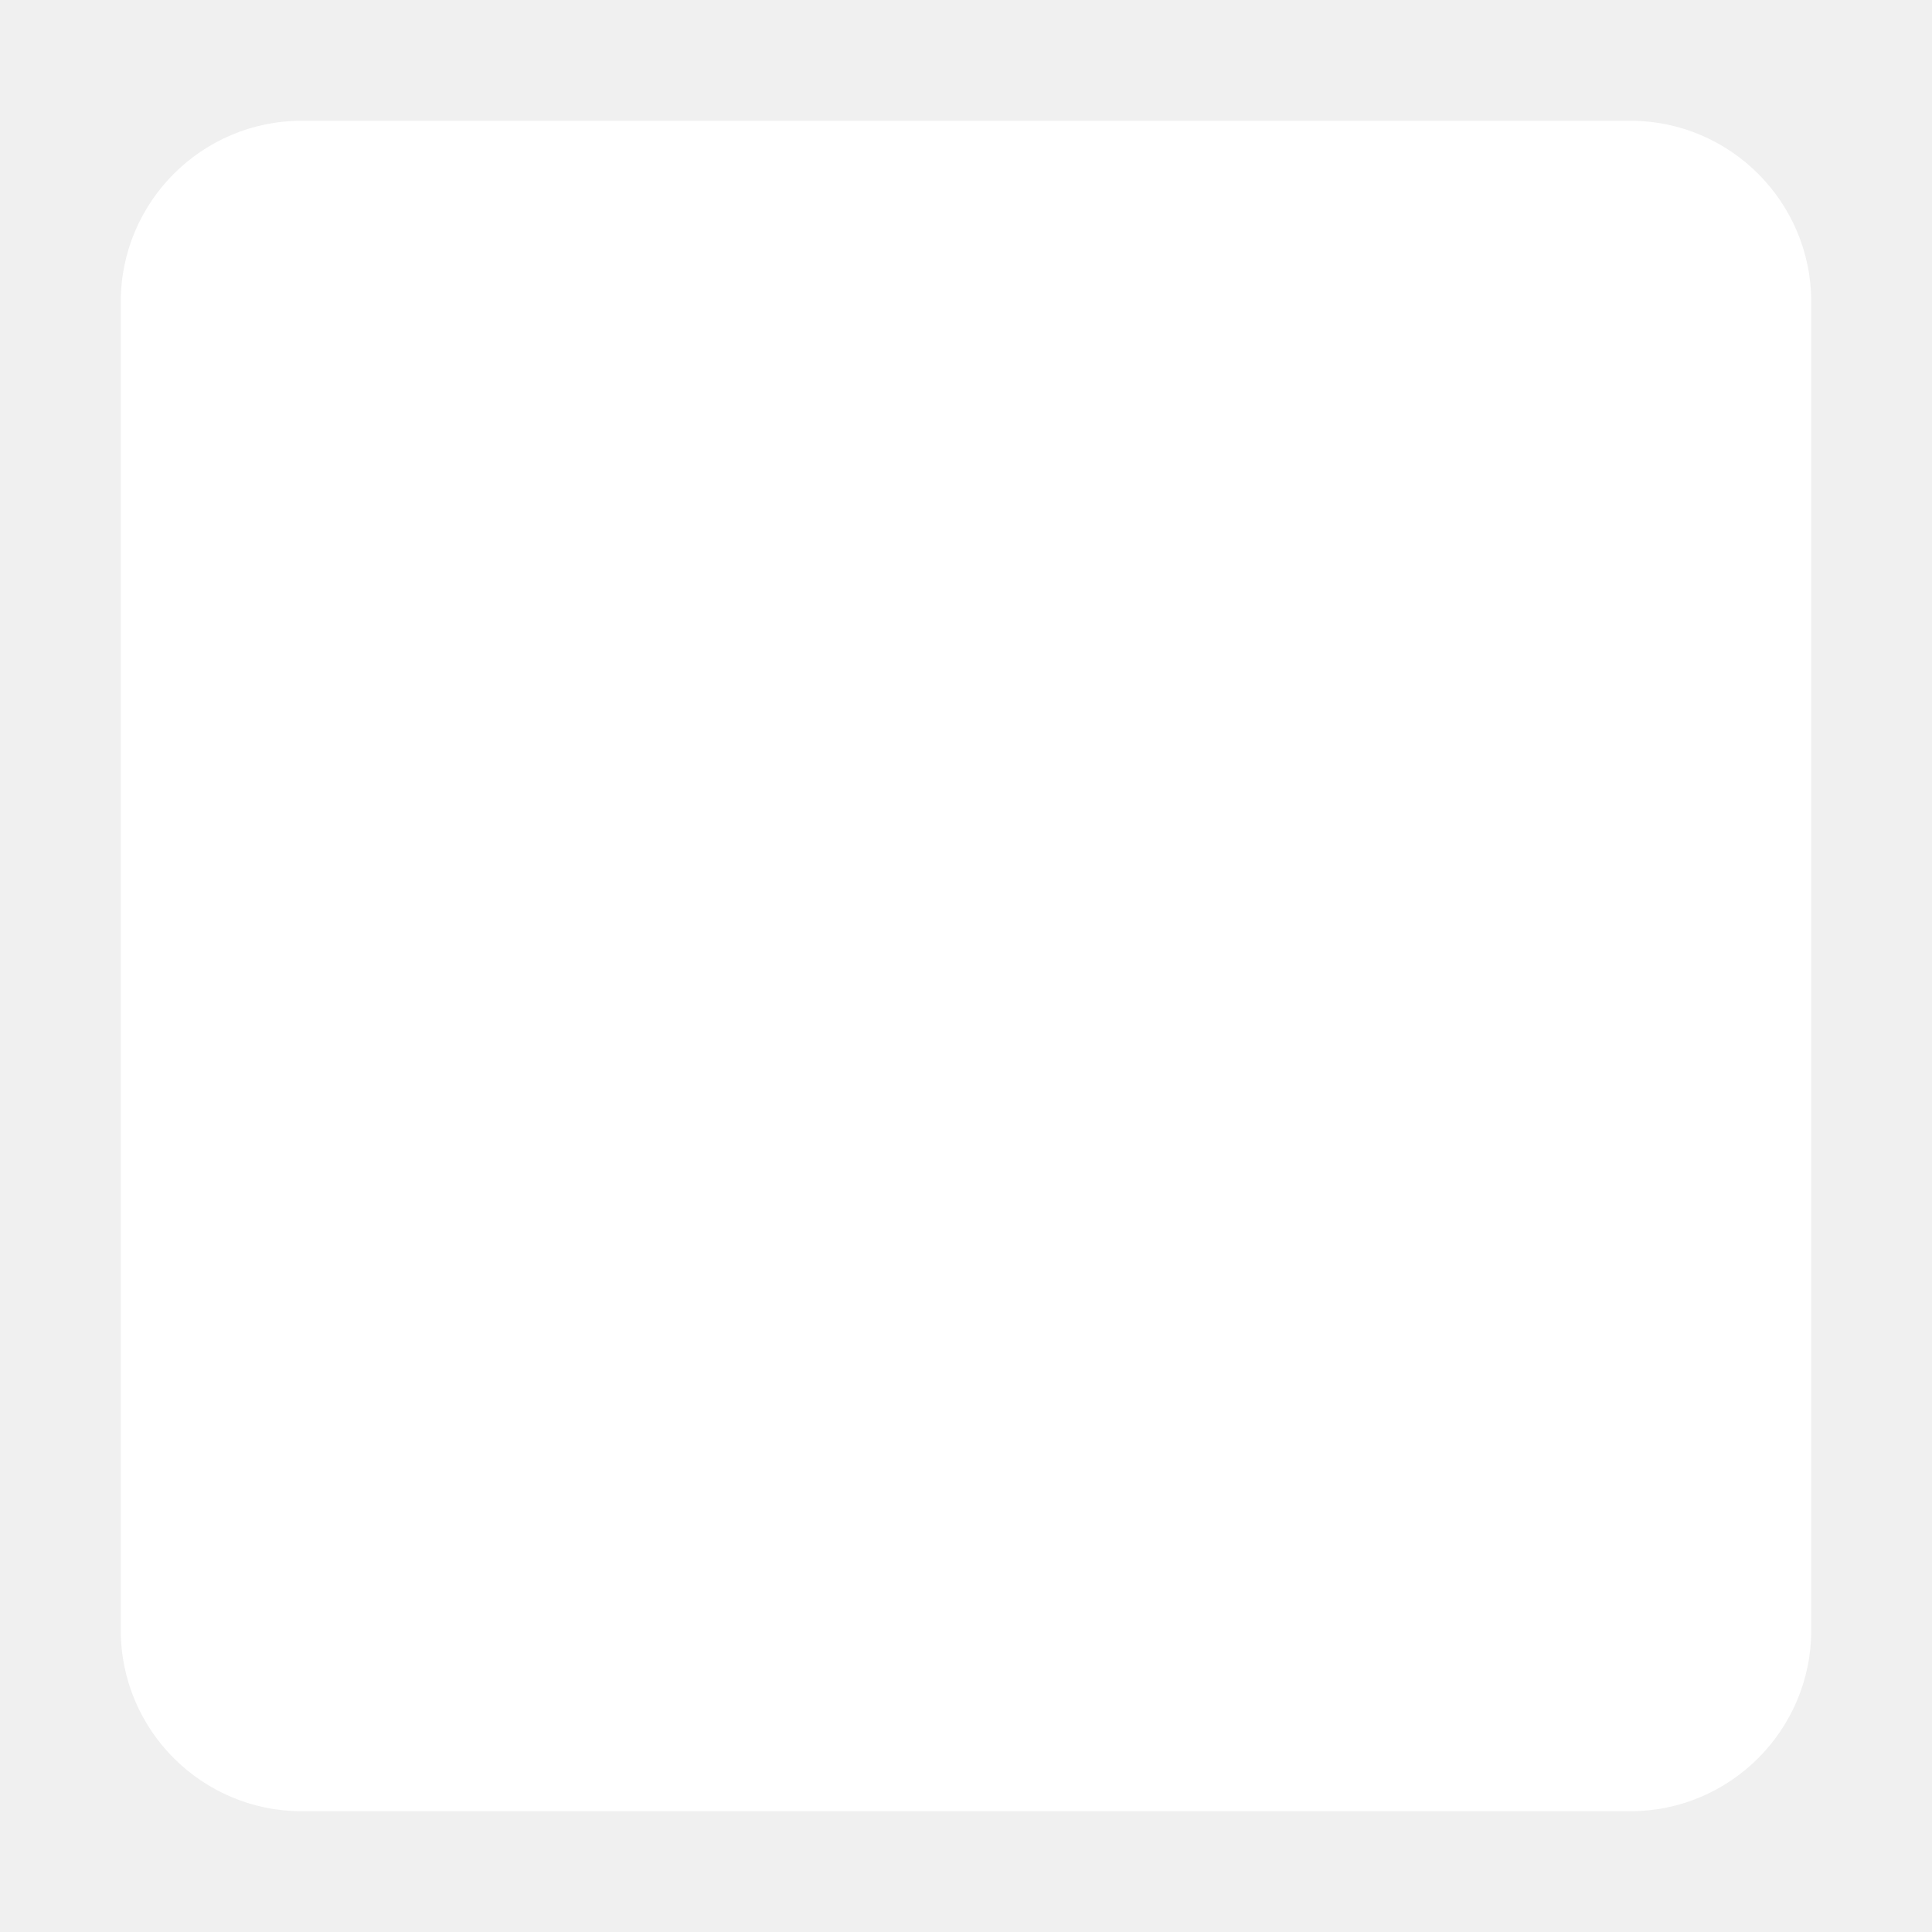
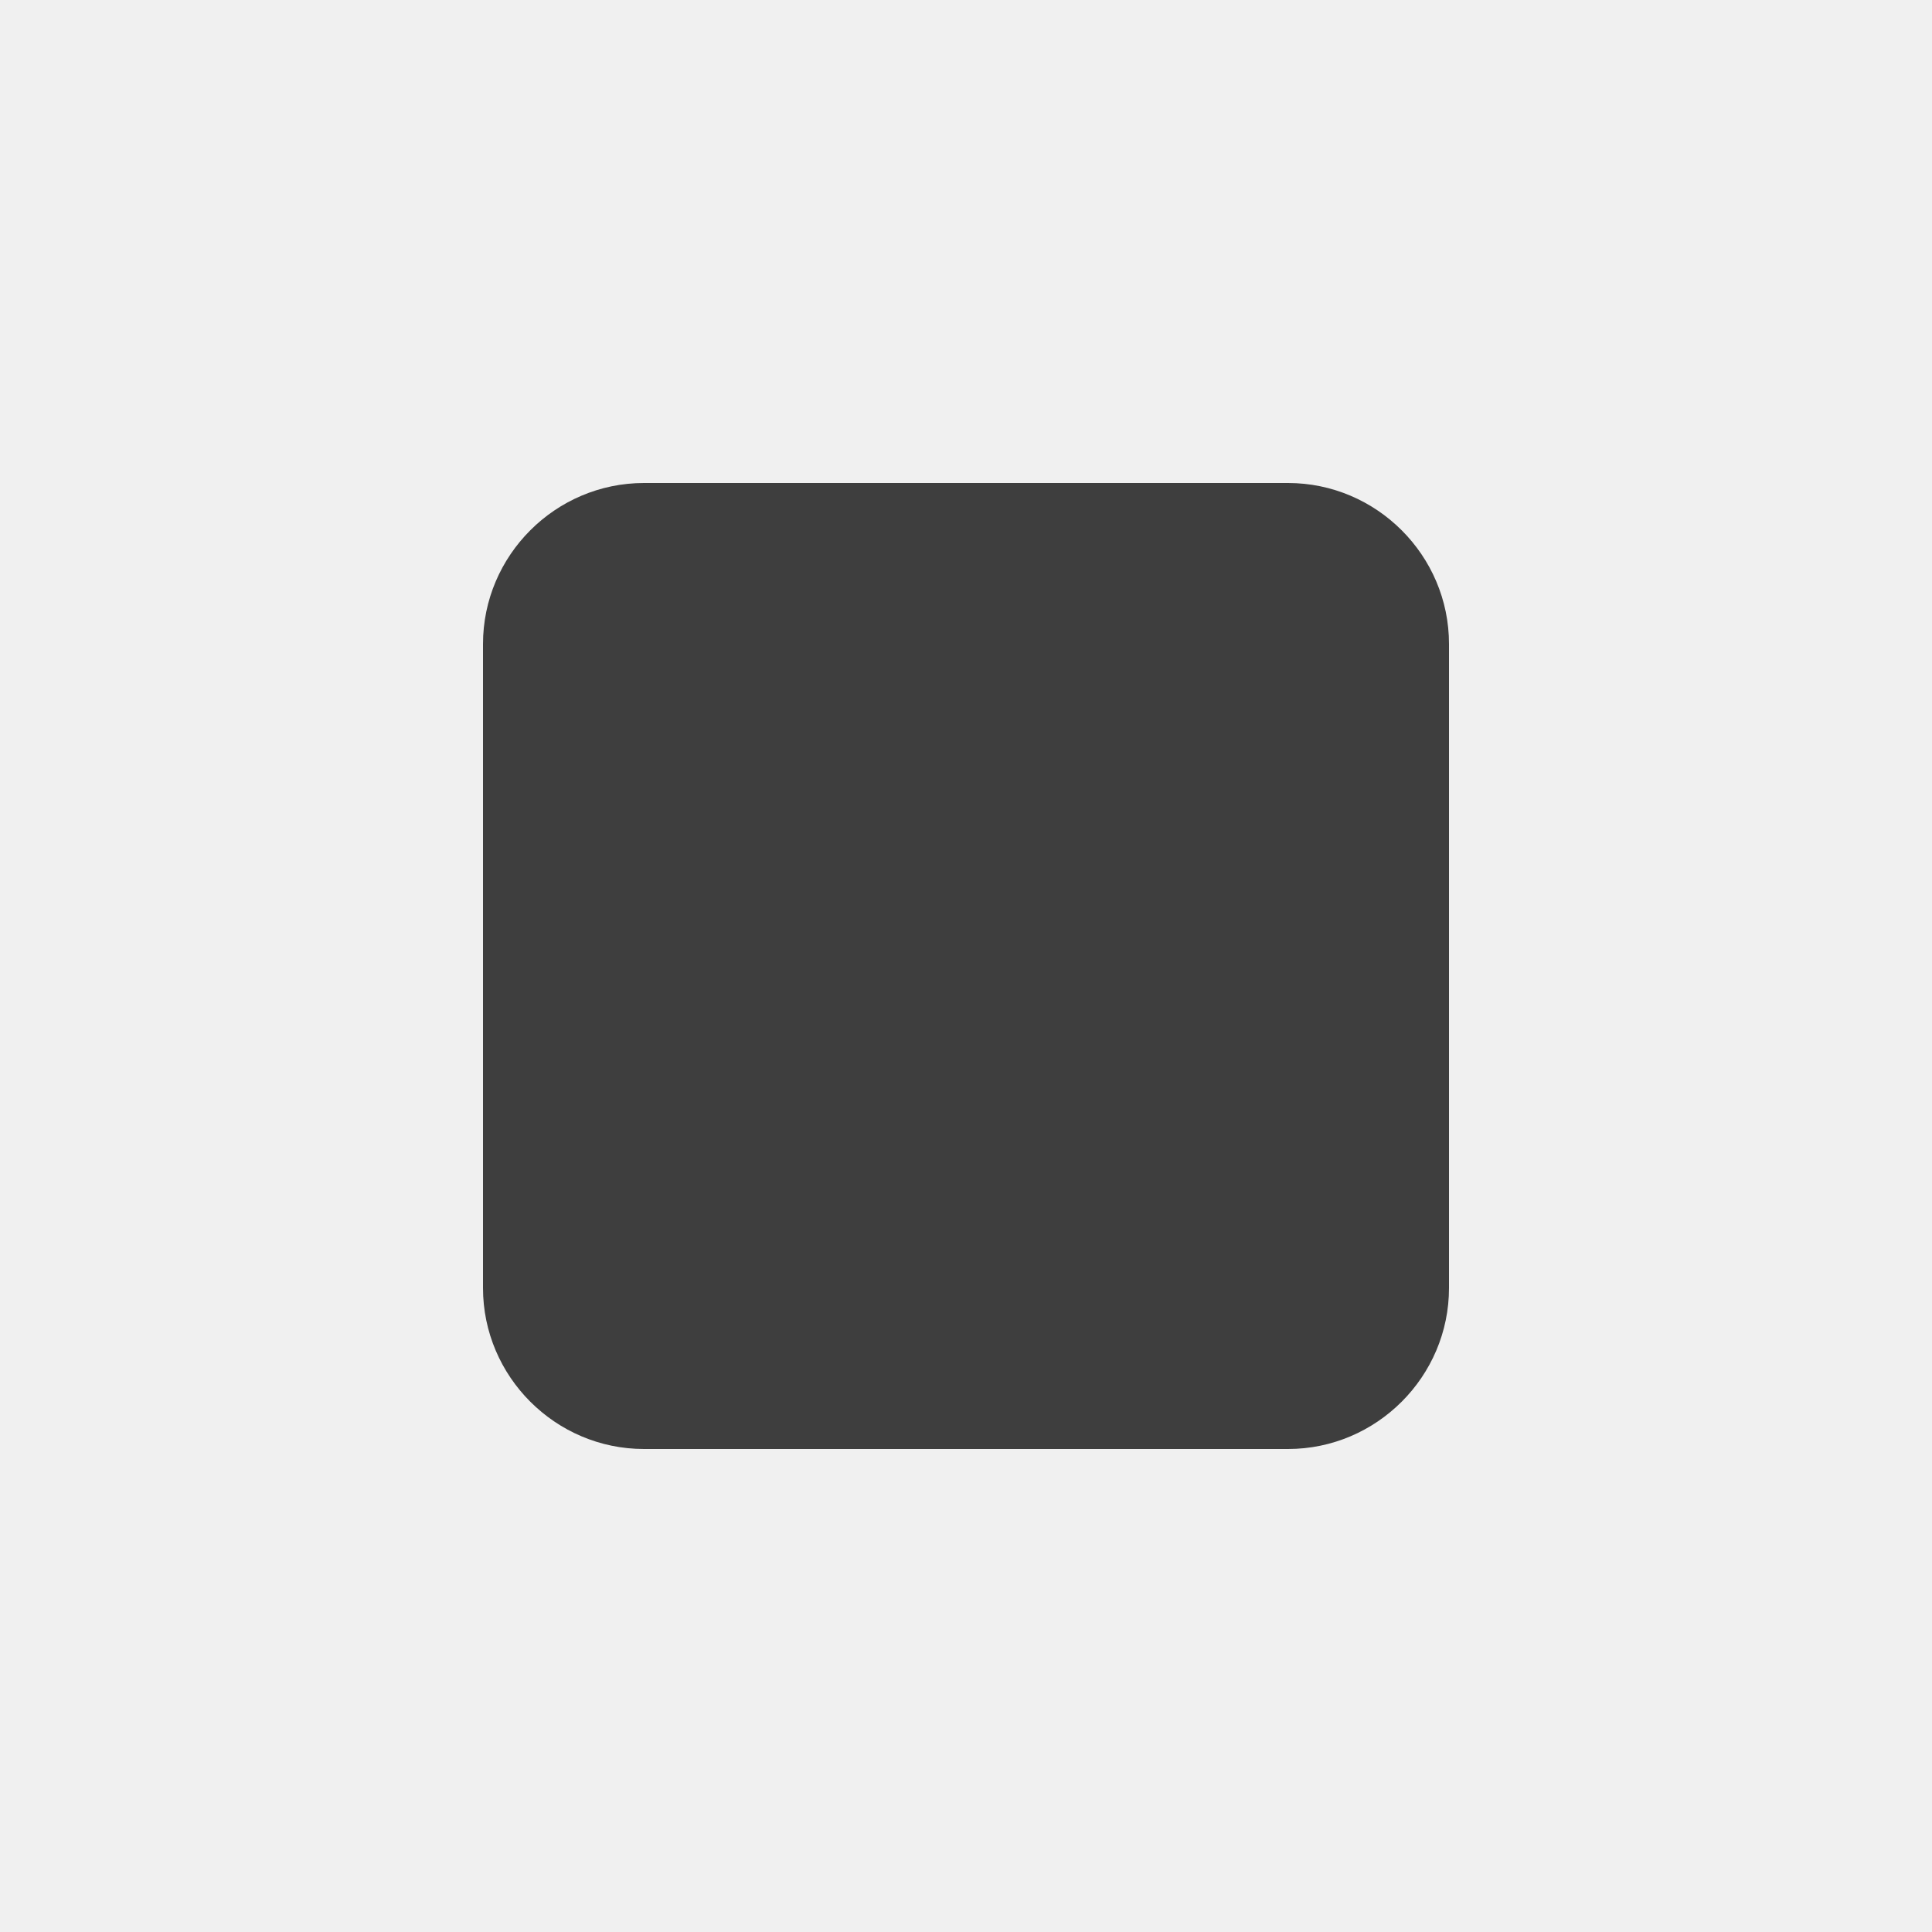
- <svg xmlns="http://www.w3.org/2000/svg" t="1617761850291" class="icon" viewBox="0 0 1024 1024" version="1.1" p-id="3115" width="48" height="48">
-   <defs>
-     <style type="text/css" />
-   </defs>
-   <path d="M864 64H160C107 64 64 107 64 160v704c0 53 43 96 96 96h704c53 0 96-43 96-96V160c0-53-43-96-96-96z" fill="#ffffff" p-id="3116" />
+ <svg xmlns="http://www.w3.org/2000/svg" height="48px" viewBox="0 0 24 24" width="48px" fill="#3e3e3e">
+   <path d="M8 6h8c1.1 0 2 .9 2 2v8c0 1.1-.9 2-2 2H8c-1.1 0-2-.9-2-2V8c0-1.1.9-2 2-2z" />
</svg>
